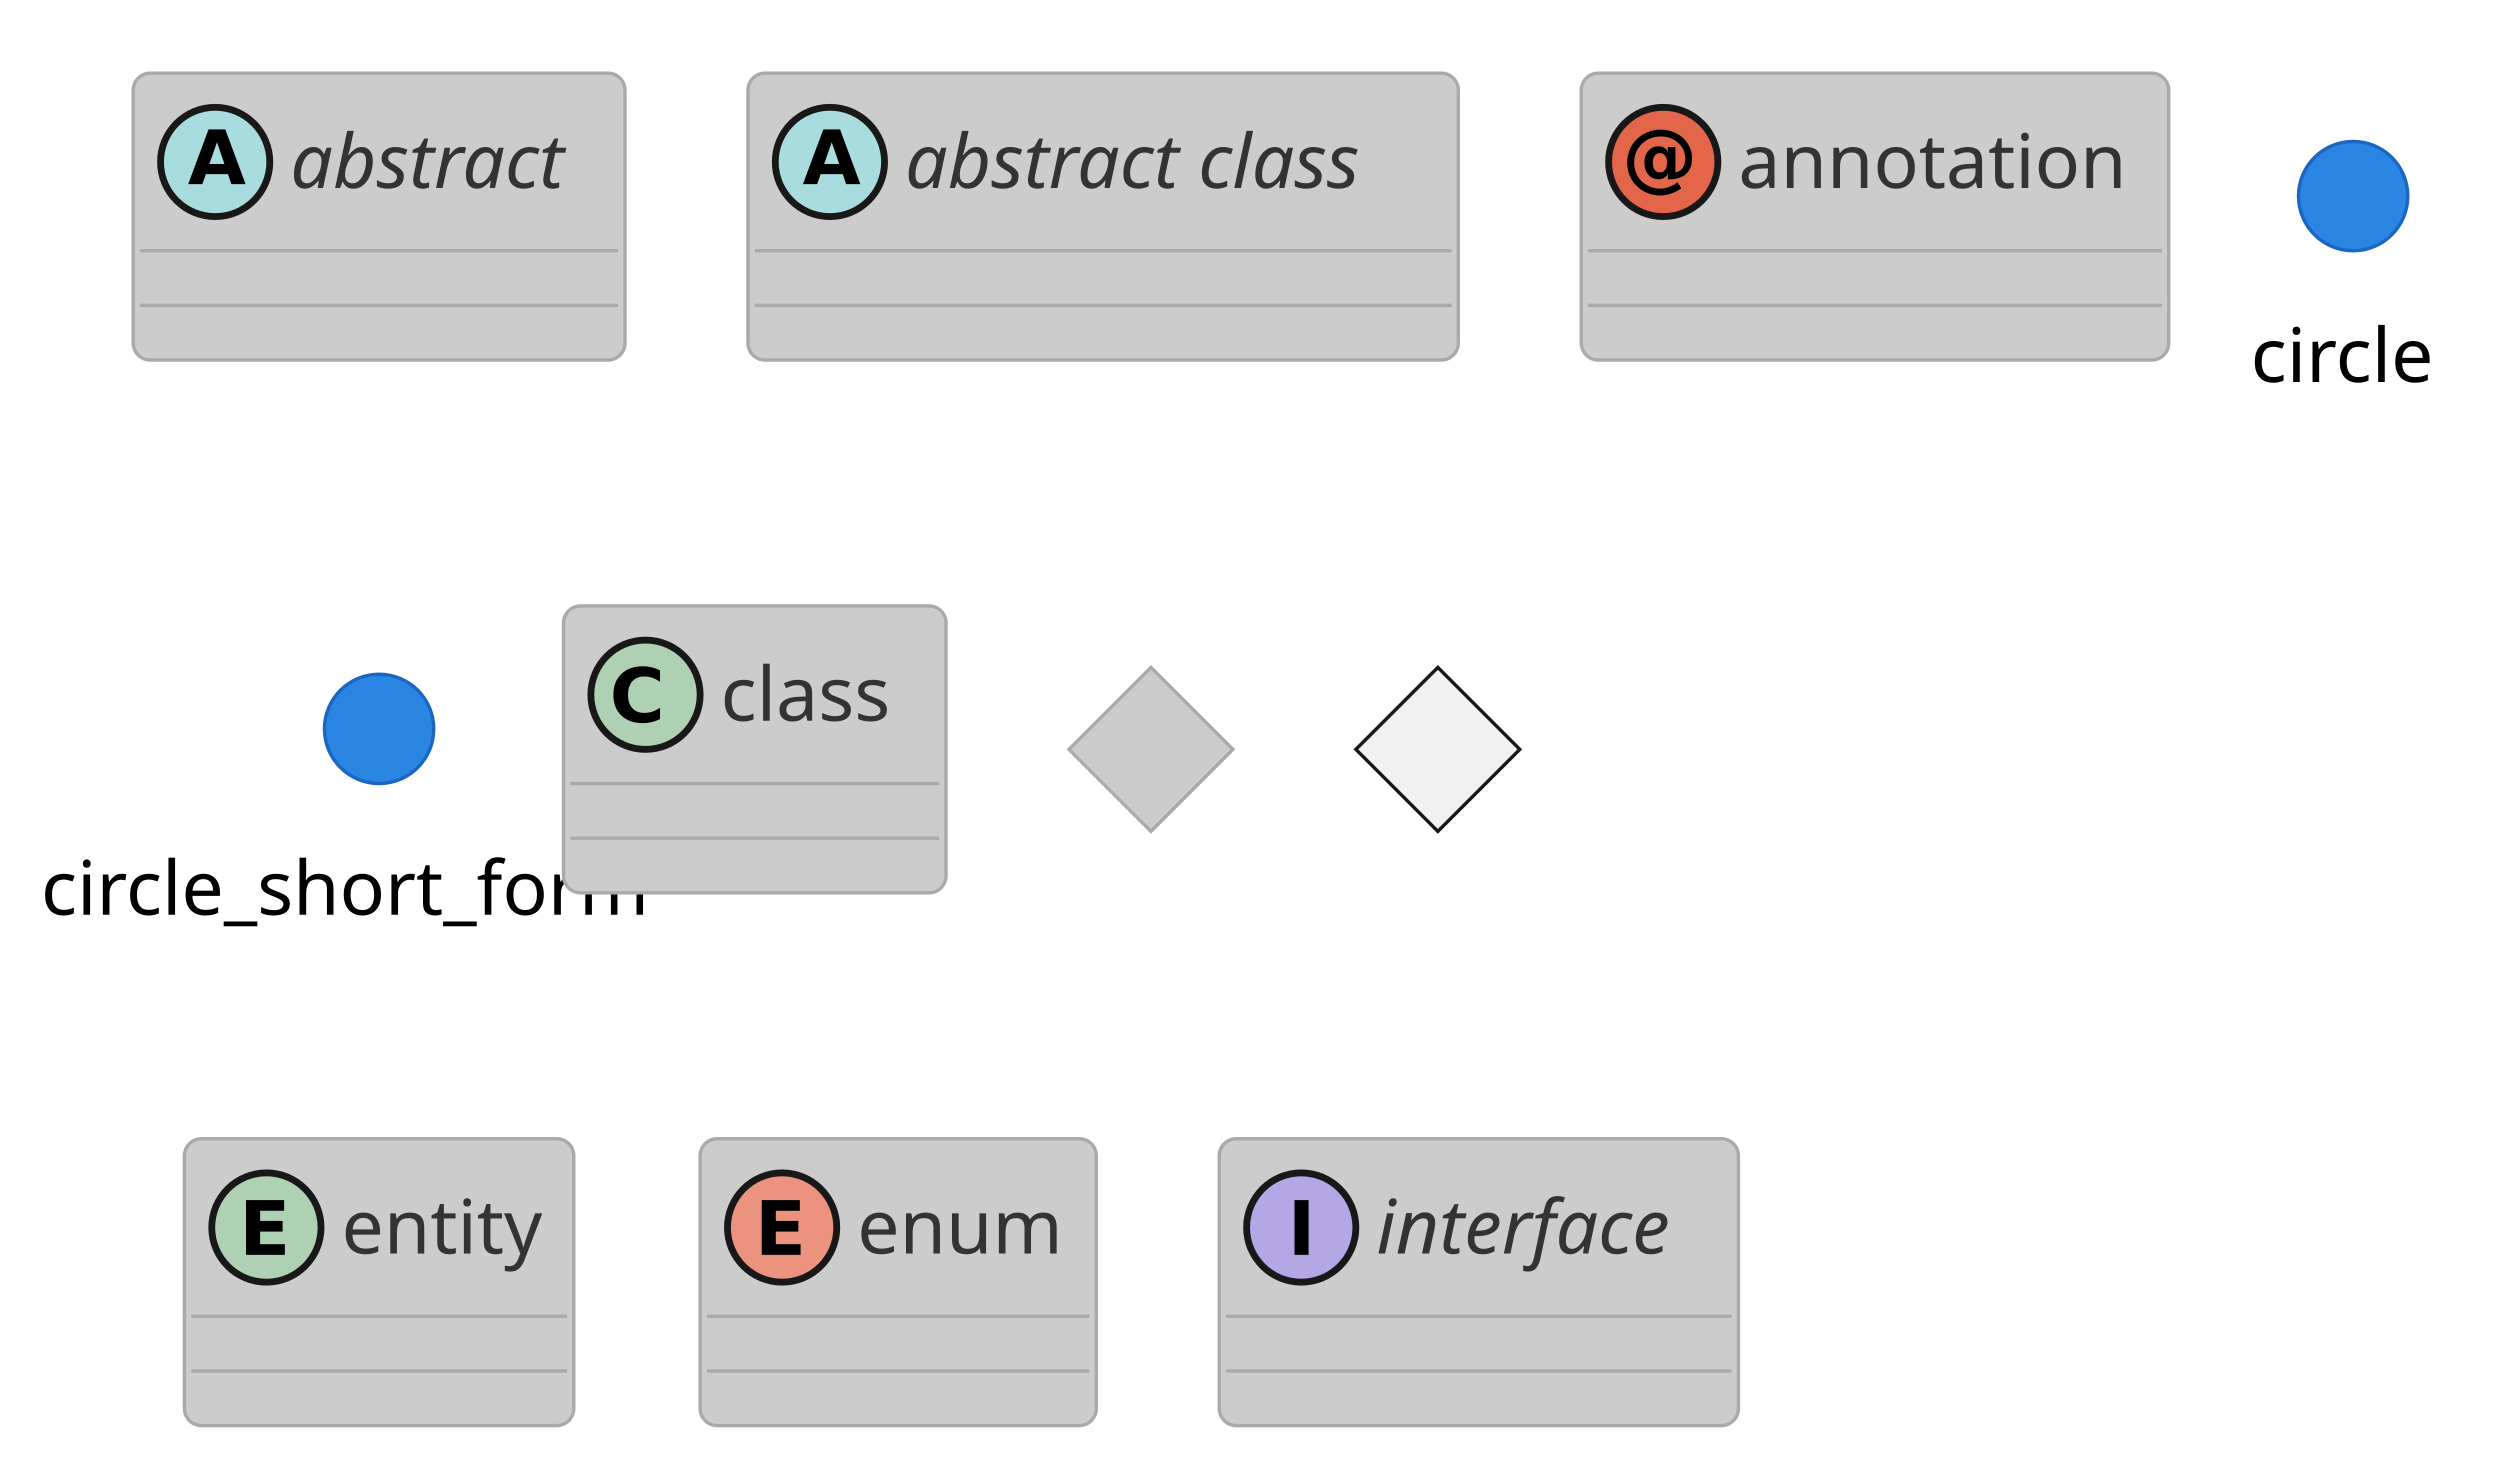
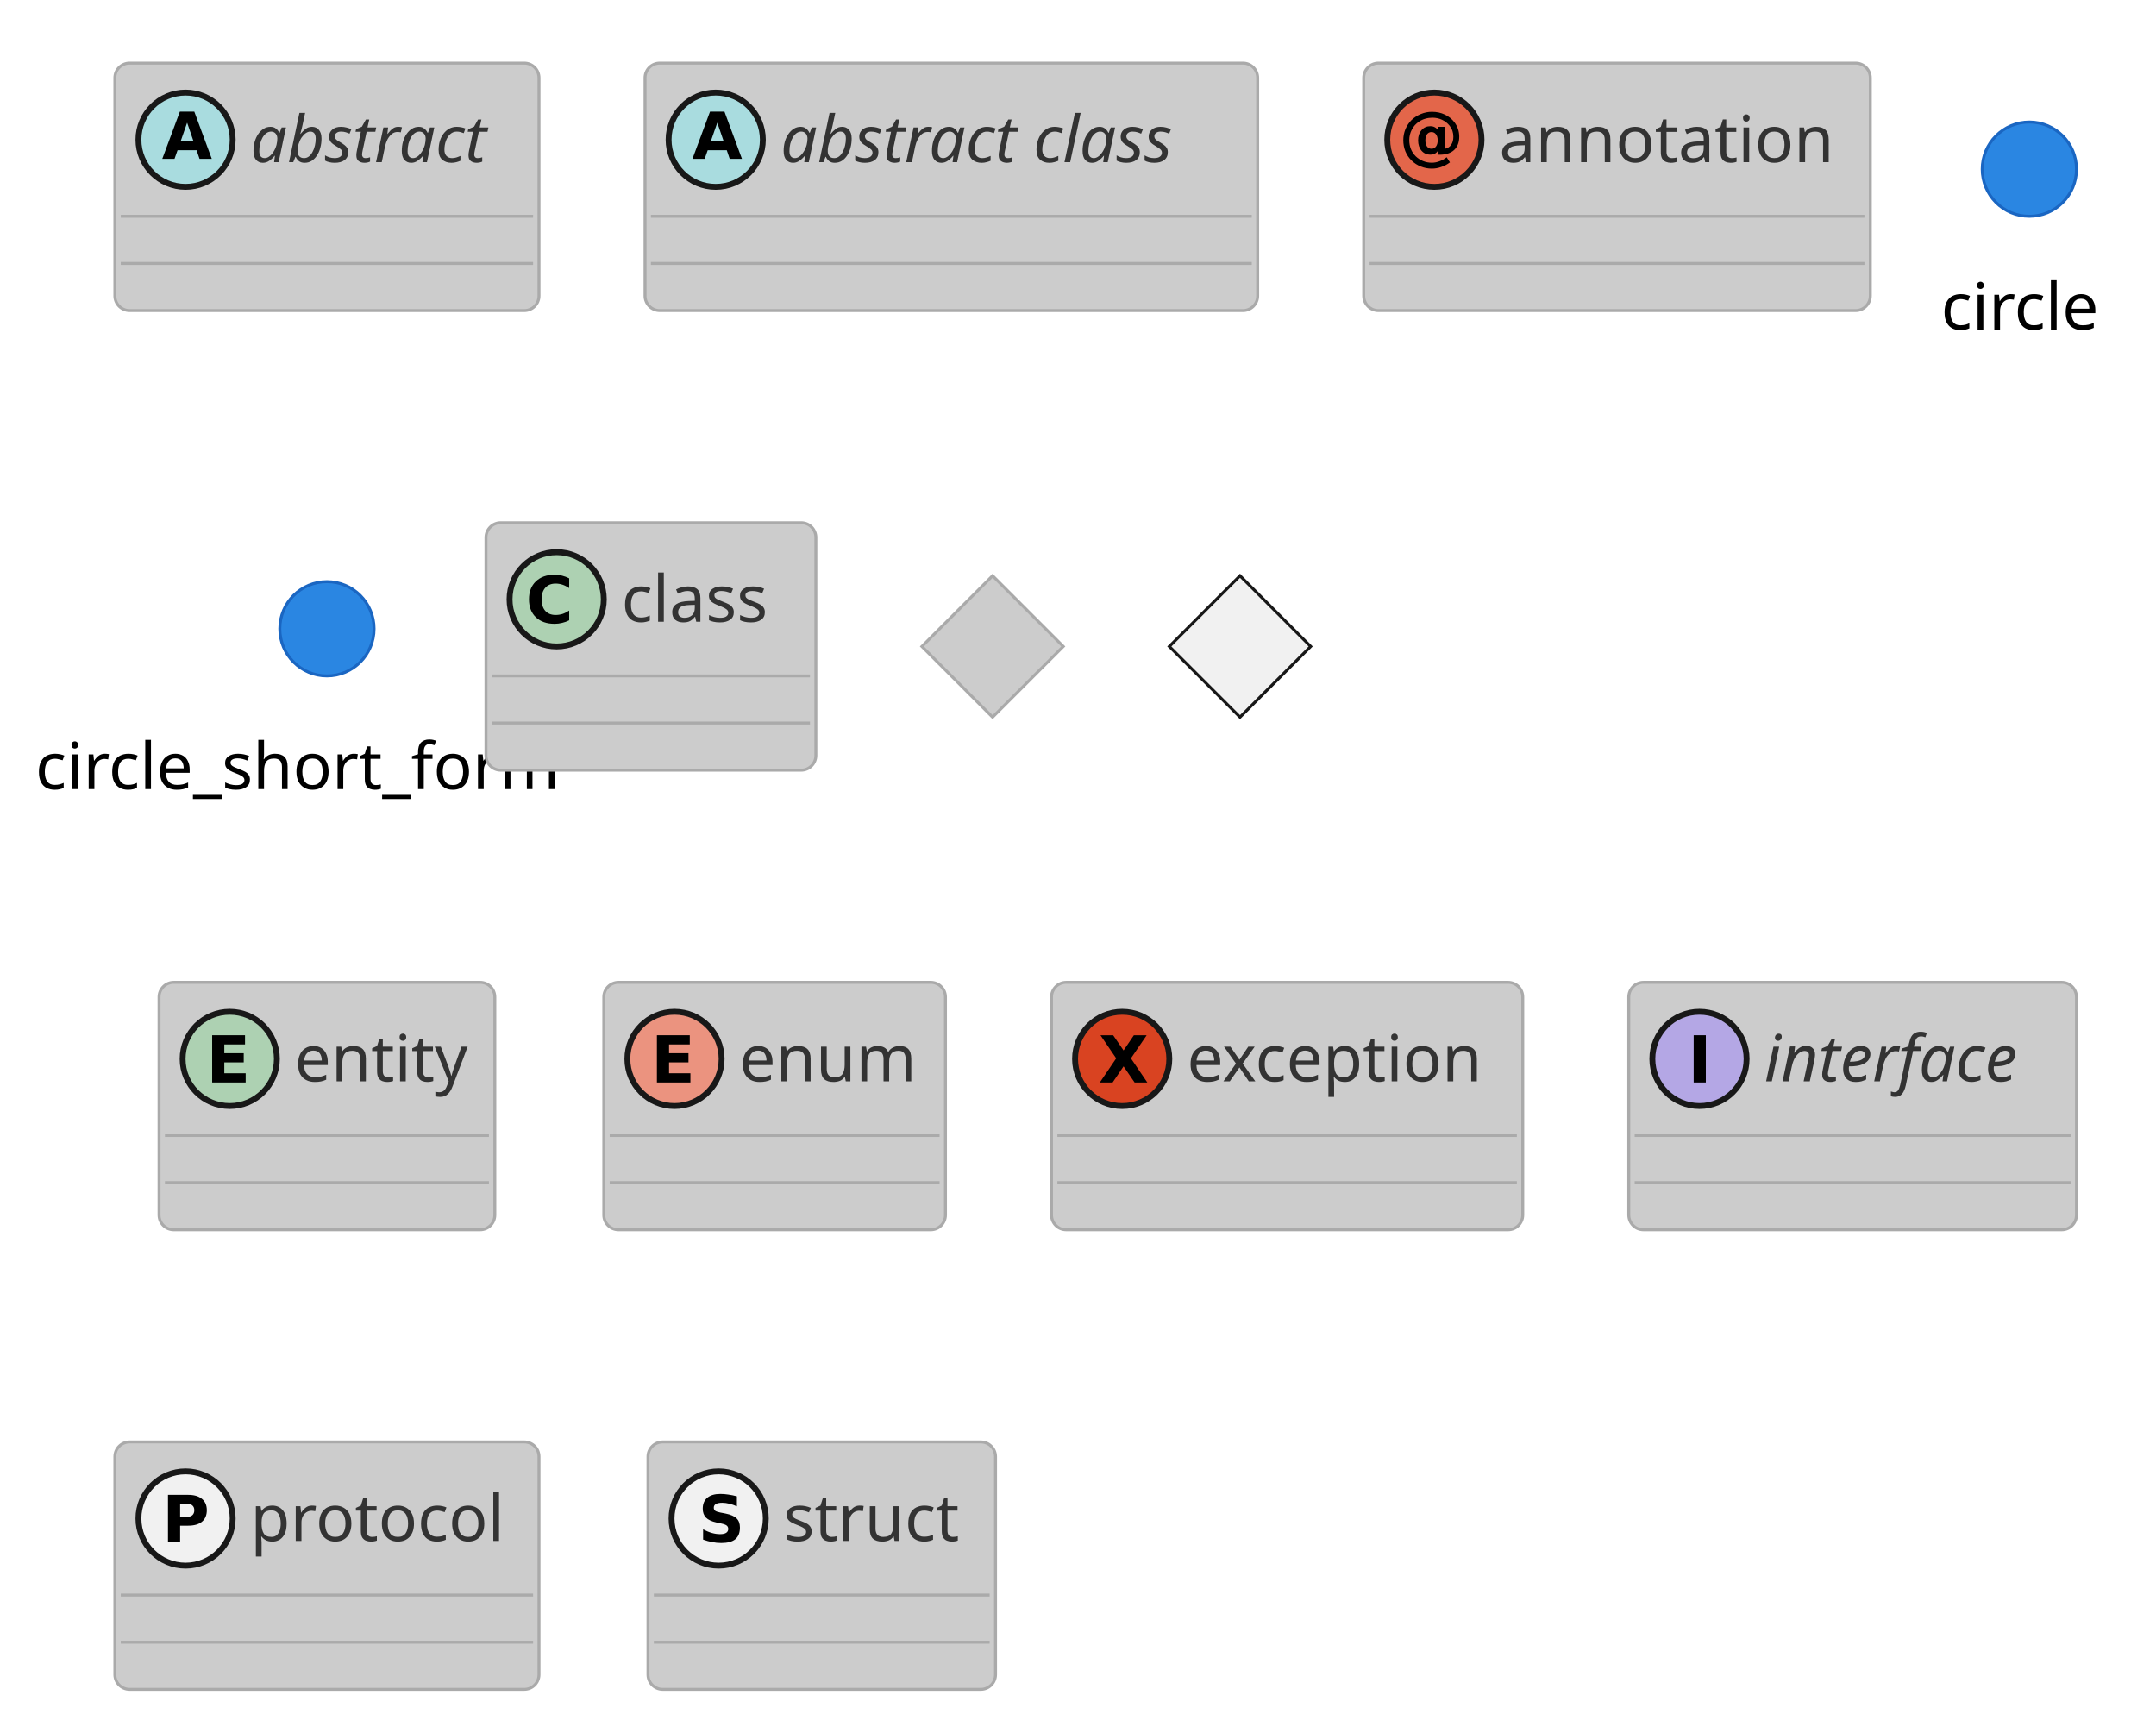
- <svg xmlns="http://www.w3.org/2000/svg" contentStyleType="text/css" height="215px" preserveAspectRatio="none" style="width:366px;height:215px;background:#FFFFFF;" version="1.1" viewBox="0 0 366 215" width="366px" zoomAndPan="magnify">
+ <svg xmlns="http://www.w3.org/2000/svg" contentStyleType="text/css" height="293px" preserveAspectRatio="none" style="width:366px;height:293px;background:#FFFFFF;" version="1.1" viewBox="0 0 366 293" width="366px" zoomAndPan="magnify">
  <defs />
  <g>
    <g id="elem_abstract">
      <rect codeLine="6" fill="#CCCCCC" height="42" id="abstract" rx="2.5" ry="2.5" style="stroke:#AAAAAA;stroke-width:0.5;" width="72" x="19.5" y="10.71" />
      <ellipse cx="31.5" cy="23.71" fill="#A9DCDF" rx="8" ry="8" style="stroke:#181818;stroke-width:1.0;" />
      <path d="M33.375,25.492 L30.141,25.492 L29.625,26.96 L27.547,26.96 L30.531,18.945 L32.984,18.945 L35.953,26.96 L33.875,26.96 L33.375,25.492 Z M30.656,24.007 L32.859,24.007 L31.766,20.82 L30.656,24.007 Z " fill="#000000" />
      <text fill="#333333" font-family="Verdana" font-size="11" font-style="italic" lengthAdjust="spacing" textLength="46" x="42.5" y="27.519">abstract</text>
      <line style="stroke:#AAAAAA;stroke-width:0.5;" x1="20.5" x2="90.5" y1="36.71" y2="36.71" />
      <line style="stroke:#AAAAAA;stroke-width:0.5;" x1="20.5" x2="90.5" y1="44.71" y2="44.71" />
    </g>
    <g id="elem_abstract class">
      <rect codeLine="7" fill="#CCCCCC" height="42" id="abstract class" rx="2.5" ry="2.5" style="stroke:#AAAAAA;stroke-width:0.5;" width="104" x="109.5" y="10.71" />
      <ellipse cx="121.5" cy="23.71" fill="#A9DCDF" rx="8" ry="8" style="stroke:#181818;stroke-width:1.0;" />
      <path d="M123.375,25.492 L120.141,25.492 L119.625,26.96 L117.547,26.96 L120.531,18.945 L122.984,18.945 L125.953,26.96 L123.875,26.96 L123.375,25.492 Z M120.656,24.007 L122.859,24.007 L121.766,20.82 L120.656,24.007 Z " fill="#000000" />
      <text fill="#333333" font-family="Verdana" font-size="11" font-style="italic" lengthAdjust="spacing" textLength="78" x="132.5" y="27.519">abstract class</text>
      <line style="stroke:#AAAAAA;stroke-width:0.5;" x1="110.5" x2="212.5" y1="36.71" y2="36.71" />
      <line style="stroke:#AAAAAA;stroke-width:0.5;" x1="110.5" x2="212.5" y1="44.71" y2="44.71" />
    </g>
    <g id="elem_annotation">
      <rect codeLine="8" fill="#CCCCCC" height="42" id="annotation" rx="2.5" ry="2.5" style="stroke:#AAAAAA;stroke-width:0.5;" width="86" x="231.5" y="10.71" />
      <ellipse cx="243.5" cy="23.71" fill="#E3664A" rx="8" ry="8" style="stroke:#181818;stroke-width:1.0;" />
      <path d="M241.969,23.82 Q241.969,24.476 242.25,24.867 Q242.531,25.242 243.016,25.242 Q243.484,25.242 243.766,24.867 Q244.062,24.476 244.062,23.82 Q244.062,23.164 243.766,22.789 Q243.484,22.414 243,22.414 Q242.531,22.414 242.25,22.789 Q241.969,23.164 241.969,23.82 Z M244.172,25.429 Q244,25.82 243.641,26.039 Q243.297,26.242 242.812,26.242 Q241.891,26.242 241.312,25.57 Q240.734,24.898 240.734,23.82 Q240.734,22.757 241.312,22.085 Q241.891,21.414 242.812,21.414 Q243.297,21.414 243.641,21.632 Q244,21.835 244.172,22.226 L244.172,21.523 L245.281,21.523 L245.281,25.242 Q245.953,25.132 246.328,24.601 Q246.719,24.054 246.719,23.21 Q246.719,22.679 246.562,22.21 Q246.406,21.742 246.094,21.351 Q245.578,20.695 244.812,20.335 Q244.047,19.976 243.156,19.976 Q242.531,19.976 241.953,20.148 Q241.391,20.304 240.906,20.632 Q240.109,21.148 239.672,21.992 Q239.234,22.82 239.234,23.789 Q239.234,24.601 239.516,25.304 Q239.797,25.992 240.344,26.539 Q240.891,27.054 241.578,27.335 Q242.281,27.617 243.062,27.617 Q243.734,27.617 244.406,27.351 Q245.094,27.101 245.578,26.679 L246.141,27.554 Q245.469,28.07 244.672,28.335 Q243.891,28.617 243.078,28.617 Q242.078,28.617 241.188,28.257 Q240.312,27.914 239.625,27.242 Q238.938,26.57 238.578,25.695 Q238.219,24.804 238.219,23.789 Q238.219,22.82 238.578,21.929 Q238.953,21.039 239.625,20.367 Q240.312,19.71 241.203,19.351 Q242.109,18.976 243.078,18.976 Q244.281,18.976 245.266,19.445 Q246.25,19.898 246.906,20.757 Q247.312,21.289 247.516,21.914 Q247.719,22.523 247.719,23.195 Q247.719,24.648 246.844,25.46 Q245.969,26.257 244.375,26.257 L244.172,26.257 L244.172,25.429 Z " fill="#000000" />
      <text fill="#333333" font-family="Verdana" font-size="11" lengthAdjust="spacing" textLength="60" x="254.5" y="27.519">annotation</text>
      <line style="stroke:#AAAAAA;stroke-width:0.5;" x1="232.5" x2="316.5" y1="36.71" y2="36.71" />
      <line style="stroke:#AAAAAA;stroke-width:0.5;" x1="232.5" x2="316.5" y1="44.71" y2="44.71" />
    </g>
    <g id="elem_circle">
      <ellipse cx="344.5" cy="28.71" fill="#2A86E2" rx="8" ry="8" style="stroke:#1A66C2;stroke-width:0.5;" />
      <text fill="#000000" font-family="Verdana" font-size="11" lengthAdjust="spacing" textLength="30" x="329.5" y="55.921">circle</text>
    </g>
    <g id="elem_circle_short_form">
      <ellipse cx="55.5" cy="106.71" fill="#2A86E2" rx="8" ry="8" style="stroke:#1A66C2;stroke-width:0.5;" />
      <text fill="#000000" font-family="Verdana" font-size="11" lengthAdjust="spacing" textLength="99" x="6" y="133.921">circle_short_form</text>
    </g>
    <g id="elem_class">
      <rect codeLine="11" fill="#CCCCCC" height="42" id="class" rx="2.5" ry="2.5" style="stroke:#AAAAAA;stroke-width:0.5;" width="56" x="82.5" y="88.71" />
      <ellipse cx="94.5" cy="101.71" fill="#ADD1B2" rx="8" ry="8" style="stroke:#181818;stroke-width:1.0;" />
      <path d="M96.625,105.273 Q96.047,105.57 95.422,105.71 Q94.812,105.867 94.141,105.867 Q92.141,105.867 90.969,104.757 Q89.797,103.632 89.797,101.71 Q89.797,99.789 90.969,98.664 Q92.141,97.539 94.141,97.539 Q94.812,97.539 95.422,97.695 Q96.047,97.851 96.625,98.148 L96.625,99.804 Q96.047,99.414 95.484,99.226 Q94.922,99.039 94.312,99.039 Q93.203,99.039 92.562,99.757 Q91.938,100.46 91.938,101.71 Q91.938,102.945 92.562,103.664 Q93.203,104.367 94.312,104.367 Q94.922,104.367 95.484,104.195 Q96.047,104.007 96.625,103.617 L96.625,105.273 Z " fill="#000000" />
      <text fill="#333333" font-family="Verdana" font-size="11" lengthAdjust="spacing" textLength="30" x="105.5" y="105.519">class</text>
      <line style="stroke:#AAAAAA;stroke-width:0.5;" x1="83.5" x2="137.5" y1="114.71" y2="114.71" />
      <line style="stroke:#AAAAAA;stroke-width:0.5;" x1="83.5" x2="137.5" y1="122.71" y2="122.71" />
    </g>
    <g id="elem_diamond">
      <polygon fill="#CCCCCC" points="168.5,97.71,180.5,109.71,168.5,121.71,156.5,109.71,168.5,97.71" style="stroke:#AAAAAA;stroke-width:0.5;" />
    </g>
    <polygon fill="#F1F1F1" points="210.5,97.71,222.5,109.71,210.5,121.71,198.5,109.71,210.5,97.71" style="stroke:#181818;stroke-width:0.5;" />
    <g id="elem_entity">
      <rect codeLine="14" fill="#CCCCCC" height="42" id="entity" rx="2.5" ry="2.5" style="stroke:#AAAAAA;stroke-width:0.5;" width="57" x="27" y="166.71" />
      <ellipse cx="39" cy="179.71" fill="#ADD1B2" rx="8" ry="8" style="stroke:#181818;stroke-width:1.0;" />
      <path d="M36.016,175.695 L41.594,175.695 L41.594,177.257 L38.078,177.257 L38.078,178.742 L41.375,178.742 L41.375,180.304 L38.078,180.304 L38.078,182.148 L41.703,182.148 L41.703,183.71 L36.016,183.71 L36.016,175.695 Z " fill="#000000" />
      <text fill="#333333" font-family="Verdana" font-size="11" lengthAdjust="spacing" textLength="31" x="50" y="183.519">entity</text>
      <line style="stroke:#AAAAAA;stroke-width:0.5;" x1="28" x2="83" y1="192.71" y2="192.71" />
      <line style="stroke:#AAAAAA;stroke-width:0.5;" x1="28" x2="83" y1="200.71" y2="200.71" />
    </g>
    <g id="elem_enum">
      <rect codeLine="15" fill="#CCCCCC" height="42" id="enum" rx="2.5" ry="2.5" style="stroke:#AAAAAA;stroke-width:0.5;" width="58" x="102.5" y="166.71" />
      <ellipse cx="114.5" cy="179.71" fill="#EB937F" rx="8" ry="8" style="stroke:#181818;stroke-width:1.0;" />
      <path d="M111.516,175.695 L117.094,175.695 L117.094,177.257 L113.578,177.257 L113.578,178.742 L116.875,178.742 L116.875,180.304 L113.578,180.304 L113.578,182.148 L117.203,182.148 L117.203,183.71 L111.516,183.71 L111.516,175.695 Z " fill="#000000" />
      <text fill="#333333" font-family="Verdana" font-size="11" lengthAdjust="spacing" textLength="32" x="125.5" y="183.519">enum</text>
      <line style="stroke:#AAAAAA;stroke-width:0.5;" x1="103.5" x2="159.5" y1="192.71" y2="192.71" />
      <line style="stroke:#AAAAAA;stroke-width:0.5;" x1="103.5" x2="159.5" y1="200.71" y2="200.71" />
    </g>
+     <g id="elem_exception">
+       <rect codeLine="16" fill="#CCCCCC" height="42" id="exception" rx="2.5" ry="2.5" style="stroke:#AAAAAA;stroke-width:0.5;" width="80" x="178.5" y="166.71" />
+       <ellipse cx="190.5" cy="179.71" fill="#D94321" rx="8" ry="8" style="stroke:#181818;stroke-width:1.0;" />
+       <path d="M191.984,179.617 L194.766,183.71 L192.609,183.71 L190.734,180.976 L188.875,183.71 L186.703,183.71 L189.484,179.617 L186.812,175.695 L188.969,175.695 L190.734,178.273 L192.484,175.695 L194.656,175.695 L191.984,179.617 Z " fill="#000000" />
+       <text fill="#333333" font-family="Verdana" font-size="11" lengthAdjust="spacing" textLength="54" x="201.5" y="183.519">exception</text>
+       <line style="stroke:#AAAAAA;stroke-width:0.5;" x1="179.5" x2="257.5" y1="192.71" y2="192.71" />
+       <line style="stroke:#AAAAAA;stroke-width:0.5;" x1="179.5" x2="257.5" y1="200.71" y2="200.71" />
+     </g>
    <g id="elem_interface">
-       <rect codeLine="16" fill="#CCCCCC" height="42" id="interface" rx="2.5" ry="2.5" style="stroke:#AAAAAA;stroke-width:0.5;" width="76" x="178.5" y="166.71" />
-       <ellipse cx="190.5" cy="179.71" fill="#B4A7E5" rx="8" ry="8" style="stroke:#181818;stroke-width:1.0;" />
-       <path d="M189.516,175.695 L191.578,175.695 L191.578,183.71 L189.516,183.71 L189.516,175.695 Z " fill="#000000" />
-       <text fill="#333333" font-family="Verdana" font-size="11" font-style="italic" lengthAdjust="spacing" textLength="50" x="201.5" y="183.519">interface</text>
-       <line style="stroke:#AAAAAA;stroke-width:0.5;" x1="179.5" x2="253.5" y1="192.71" y2="192.71" />
-       <line style="stroke:#AAAAAA;stroke-width:0.5;" x1="179.5" x2="253.5" y1="200.71" y2="200.71" />
+       <rect codeLine="17" fill="#CCCCCC" height="42" id="interface" rx="2.5" ry="2.5" style="stroke:#AAAAAA;stroke-width:0.5;" width="76" x="276.5" y="166.71" />
+       <ellipse cx="288.5" cy="179.71" fill="#B4A7E5" rx="8" ry="8" style="stroke:#181818;stroke-width:1.0;" />
+       <path d="M287.516,175.695 L289.578,175.695 L289.578,183.71 L287.516,183.71 L287.516,175.695 Z " fill="#000000" />
+       <text fill="#333333" font-family="Verdana" font-size="11" font-style="italic" lengthAdjust="spacing" textLength="50" x="299.5" y="183.519">interface</text>
+       <line style="stroke:#AAAAAA;stroke-width:0.5;" x1="277.5" x2="351.5" y1="192.71" y2="192.71" />
+       <line style="stroke:#AAAAAA;stroke-width:0.5;" x1="277.5" x2="351.5" y1="200.71" y2="200.71" />
+     </g>
+     <g id="elem_protocol">
+       <rect codeLine="18" fill="#CCCCCC" height="42" id="protocol" rx="2.5" ry="2.5" style="stroke:#AAAAAA;stroke-width:0.5;" width="72" x="19.5" y="244.71" />
+       <ellipse cx="31.5" cy="257.71" fill="#F1F1F1" rx="8" ry="8" style="stroke:#181818;stroke-width:1.0;" />
+       <path d="M28.516,253.695 L31.938,253.695 Q33.469,253.695 34.281,254.382 Q35.109,255.054 35.109,256.304 Q35.109,257.57 34.281,258.257 Q33.469,258.929 31.938,258.929 L30.578,258.929 L30.578,261.71 L28.516,261.71 L28.516,253.695 Z M30.578,255.195 L30.578,257.429 L31.719,257.429 Q32.328,257.429 32.656,257.148 Q32.984,256.851 32.984,256.304 Q32.984,255.773 32.656,255.492 Q32.328,255.195 31.719,255.195 L30.578,255.195 Z " fill="#000000" />
+       <text fill="#333333" font-family="Verdana" font-size="11" lengthAdjust="spacing" textLength="46" x="42.5" y="261.519">protocol</text>
+       <line style="stroke:#AAAAAA;stroke-width:0.5;" x1="20.5" x2="90.5" y1="270.71" y2="270.71" />
+       <line style="stroke:#AAAAAA;stroke-width:0.5;" x1="20.5" x2="90.5" y1="278.71" y2="278.71" />
+     </g>
+     <g id="elem_struct">
+       <rect codeLine="19" fill="#CCCCCC" height="42" id="struct" rx="2.5" ry="2.5" style="stroke:#AAAAAA;stroke-width:0.5;" width="59" x="110" y="244.71" />
+       <ellipse cx="122" cy="257.71" fill="#F1F1F1" rx="8" ry="8" style="stroke:#181818;stroke-width:1.0;" />
+       <path d="M125.094,253.945 L125.094,255.648 Q124.438,255.351 123.797,255.195 Q123.172,255.039 122.609,255.039 Q121.875,255.039 121.516,255.257 Q121.172,255.46 121.172,255.882 Q121.172,256.21 121.406,256.398 Q121.641,256.57 122.266,256.695 L123.156,256.867 Q124.484,257.132 125.047,257.695 Q125.609,258.242 125.609,259.242 Q125.609,260.57 124.828,261.226 Q124.047,261.867 122.422,261.867 Q121.656,261.867 120.891,261.71 Q120.125,261.57 119.359,261.289 L119.359,259.539 Q120.125,259.96 120.844,260.164 Q121.562,260.367 122.234,260.367 Q122.906,260.367 123.266,260.148 Q123.625,259.914 123.625,259.492 Q123.625,259.117 123.375,258.914 Q123.141,258.71 122.406,258.554 L121.609,258.382 Q120.406,258.117 119.844,257.554 Q119.297,256.992 119.297,256.039 Q119.297,254.835 120.062,254.195 Q120.844,253.539 122.281,253.539 Q122.953,253.539 123.641,253.648 Q124.344,253.742 125.094,253.945 Z " fill="#000000" />
+       <text fill="#333333" font-family="Verdana" font-size="11" lengthAdjust="spacing" textLength="33" x="133" y="261.519">struct</text>
+       <line style="stroke:#AAAAAA;stroke-width:0.5;" x1="111" x2="168" y1="270.71" y2="270.71" />
+       <line style="stroke:#AAAAAA;stroke-width:0.5;" x1="111" x2="168" y1="278.71" y2="278.71" />
    </g>
  </g>
</svg>
